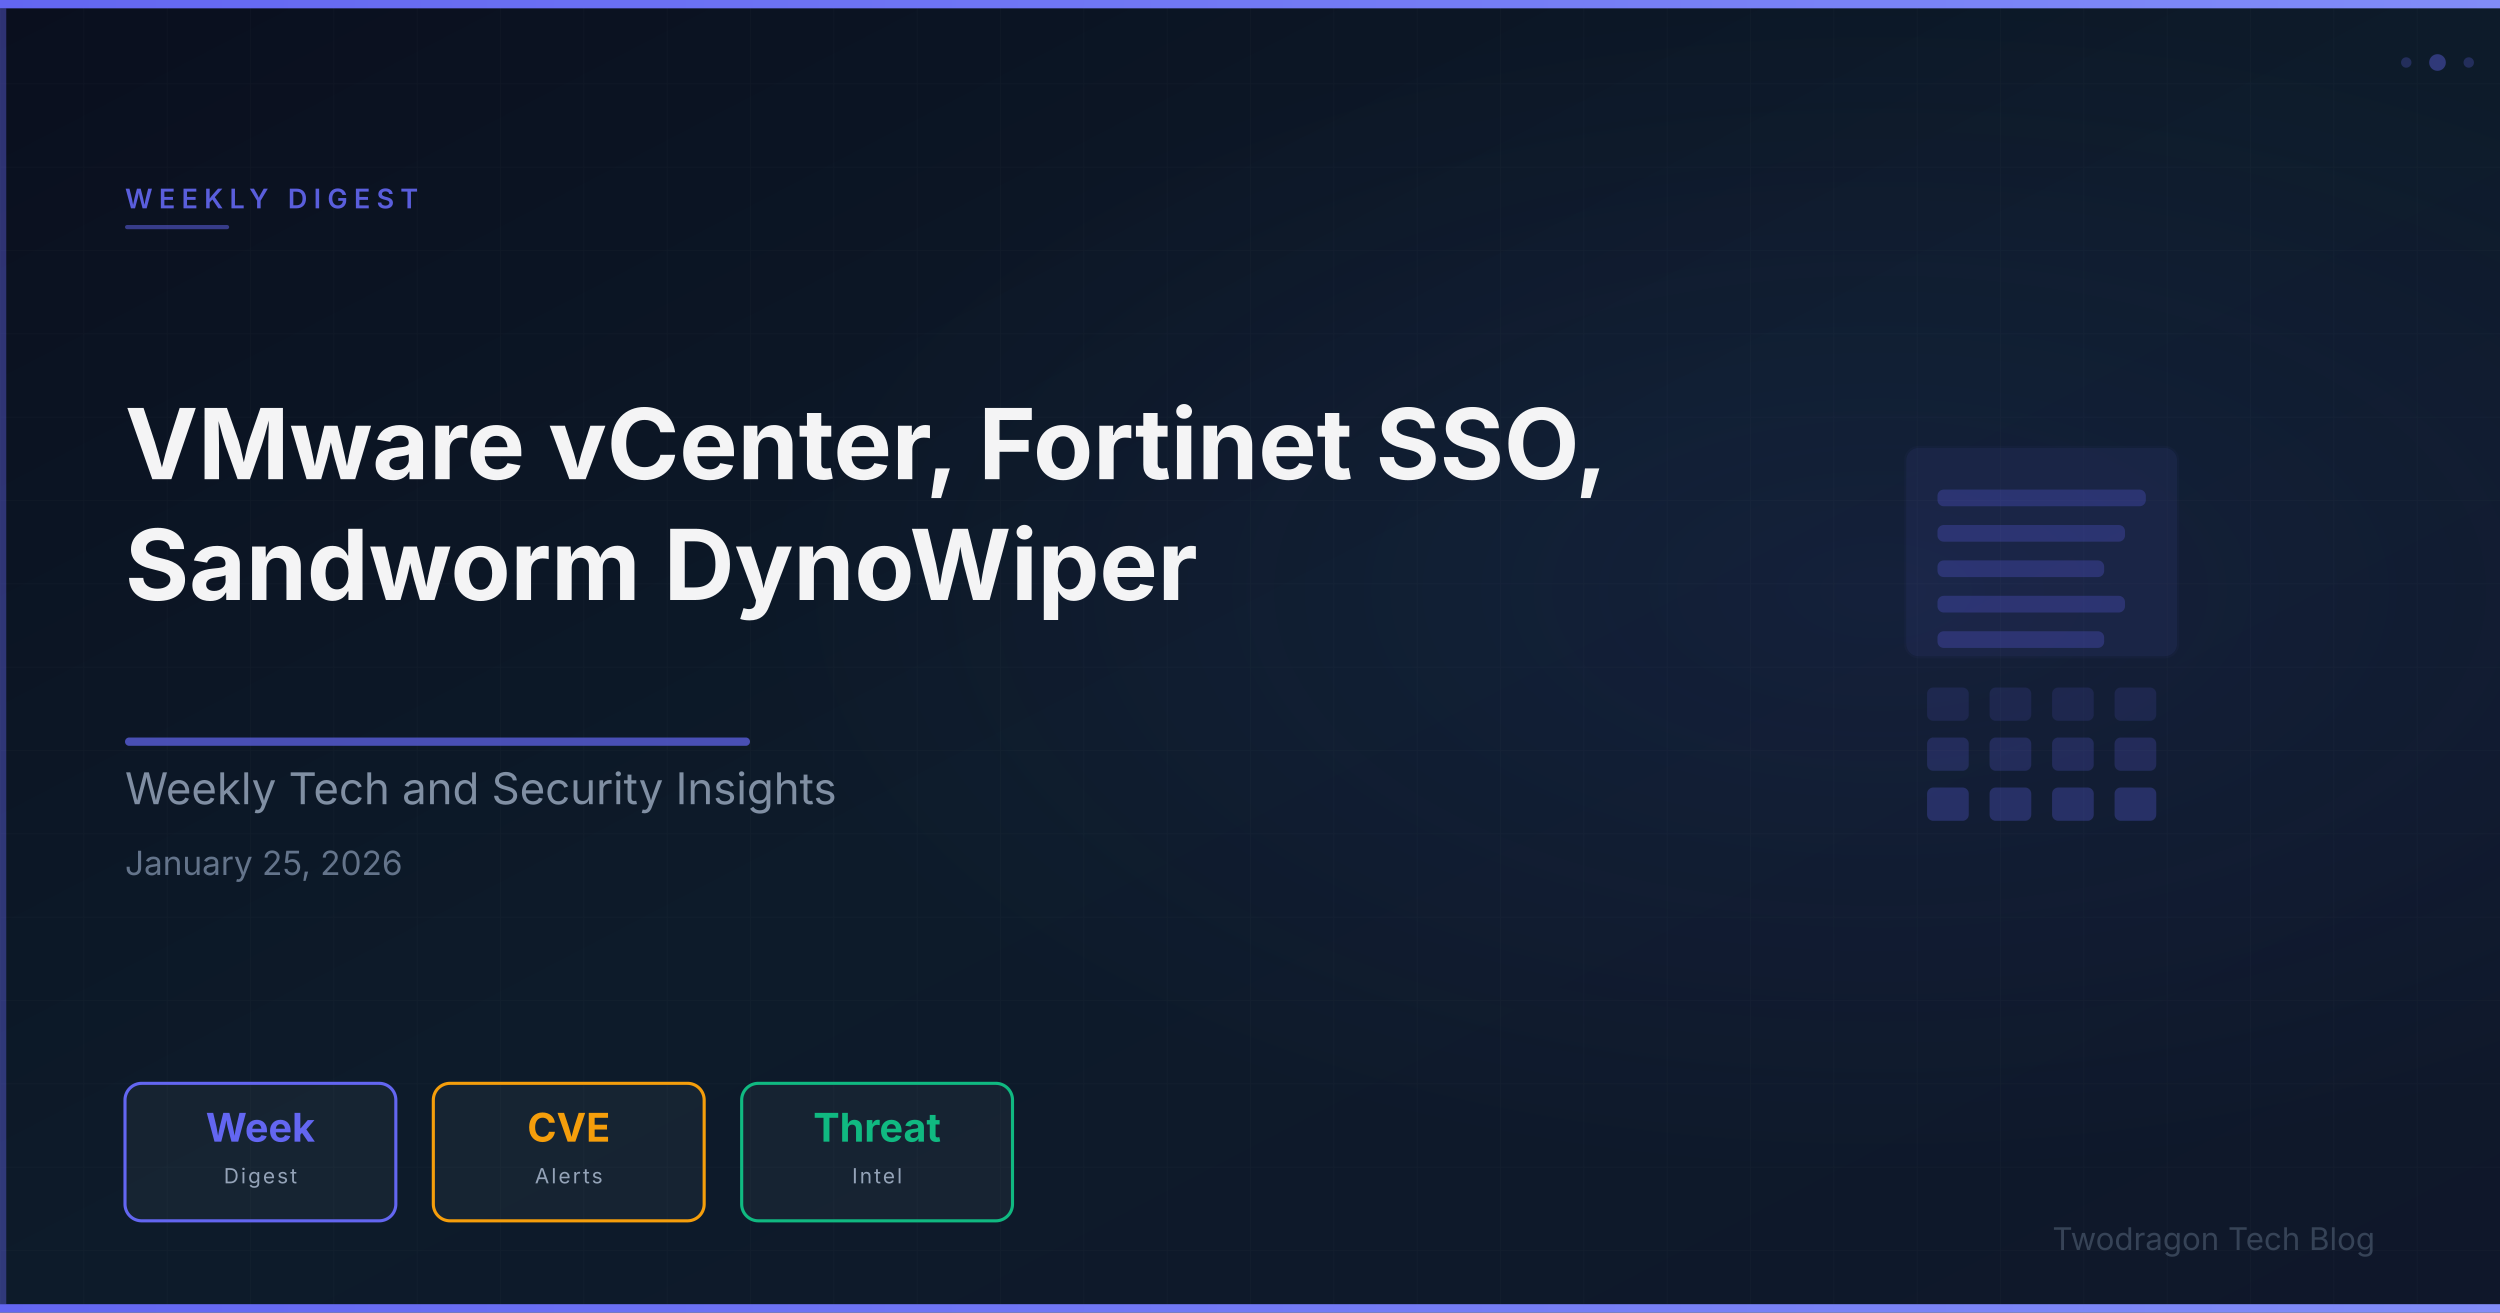
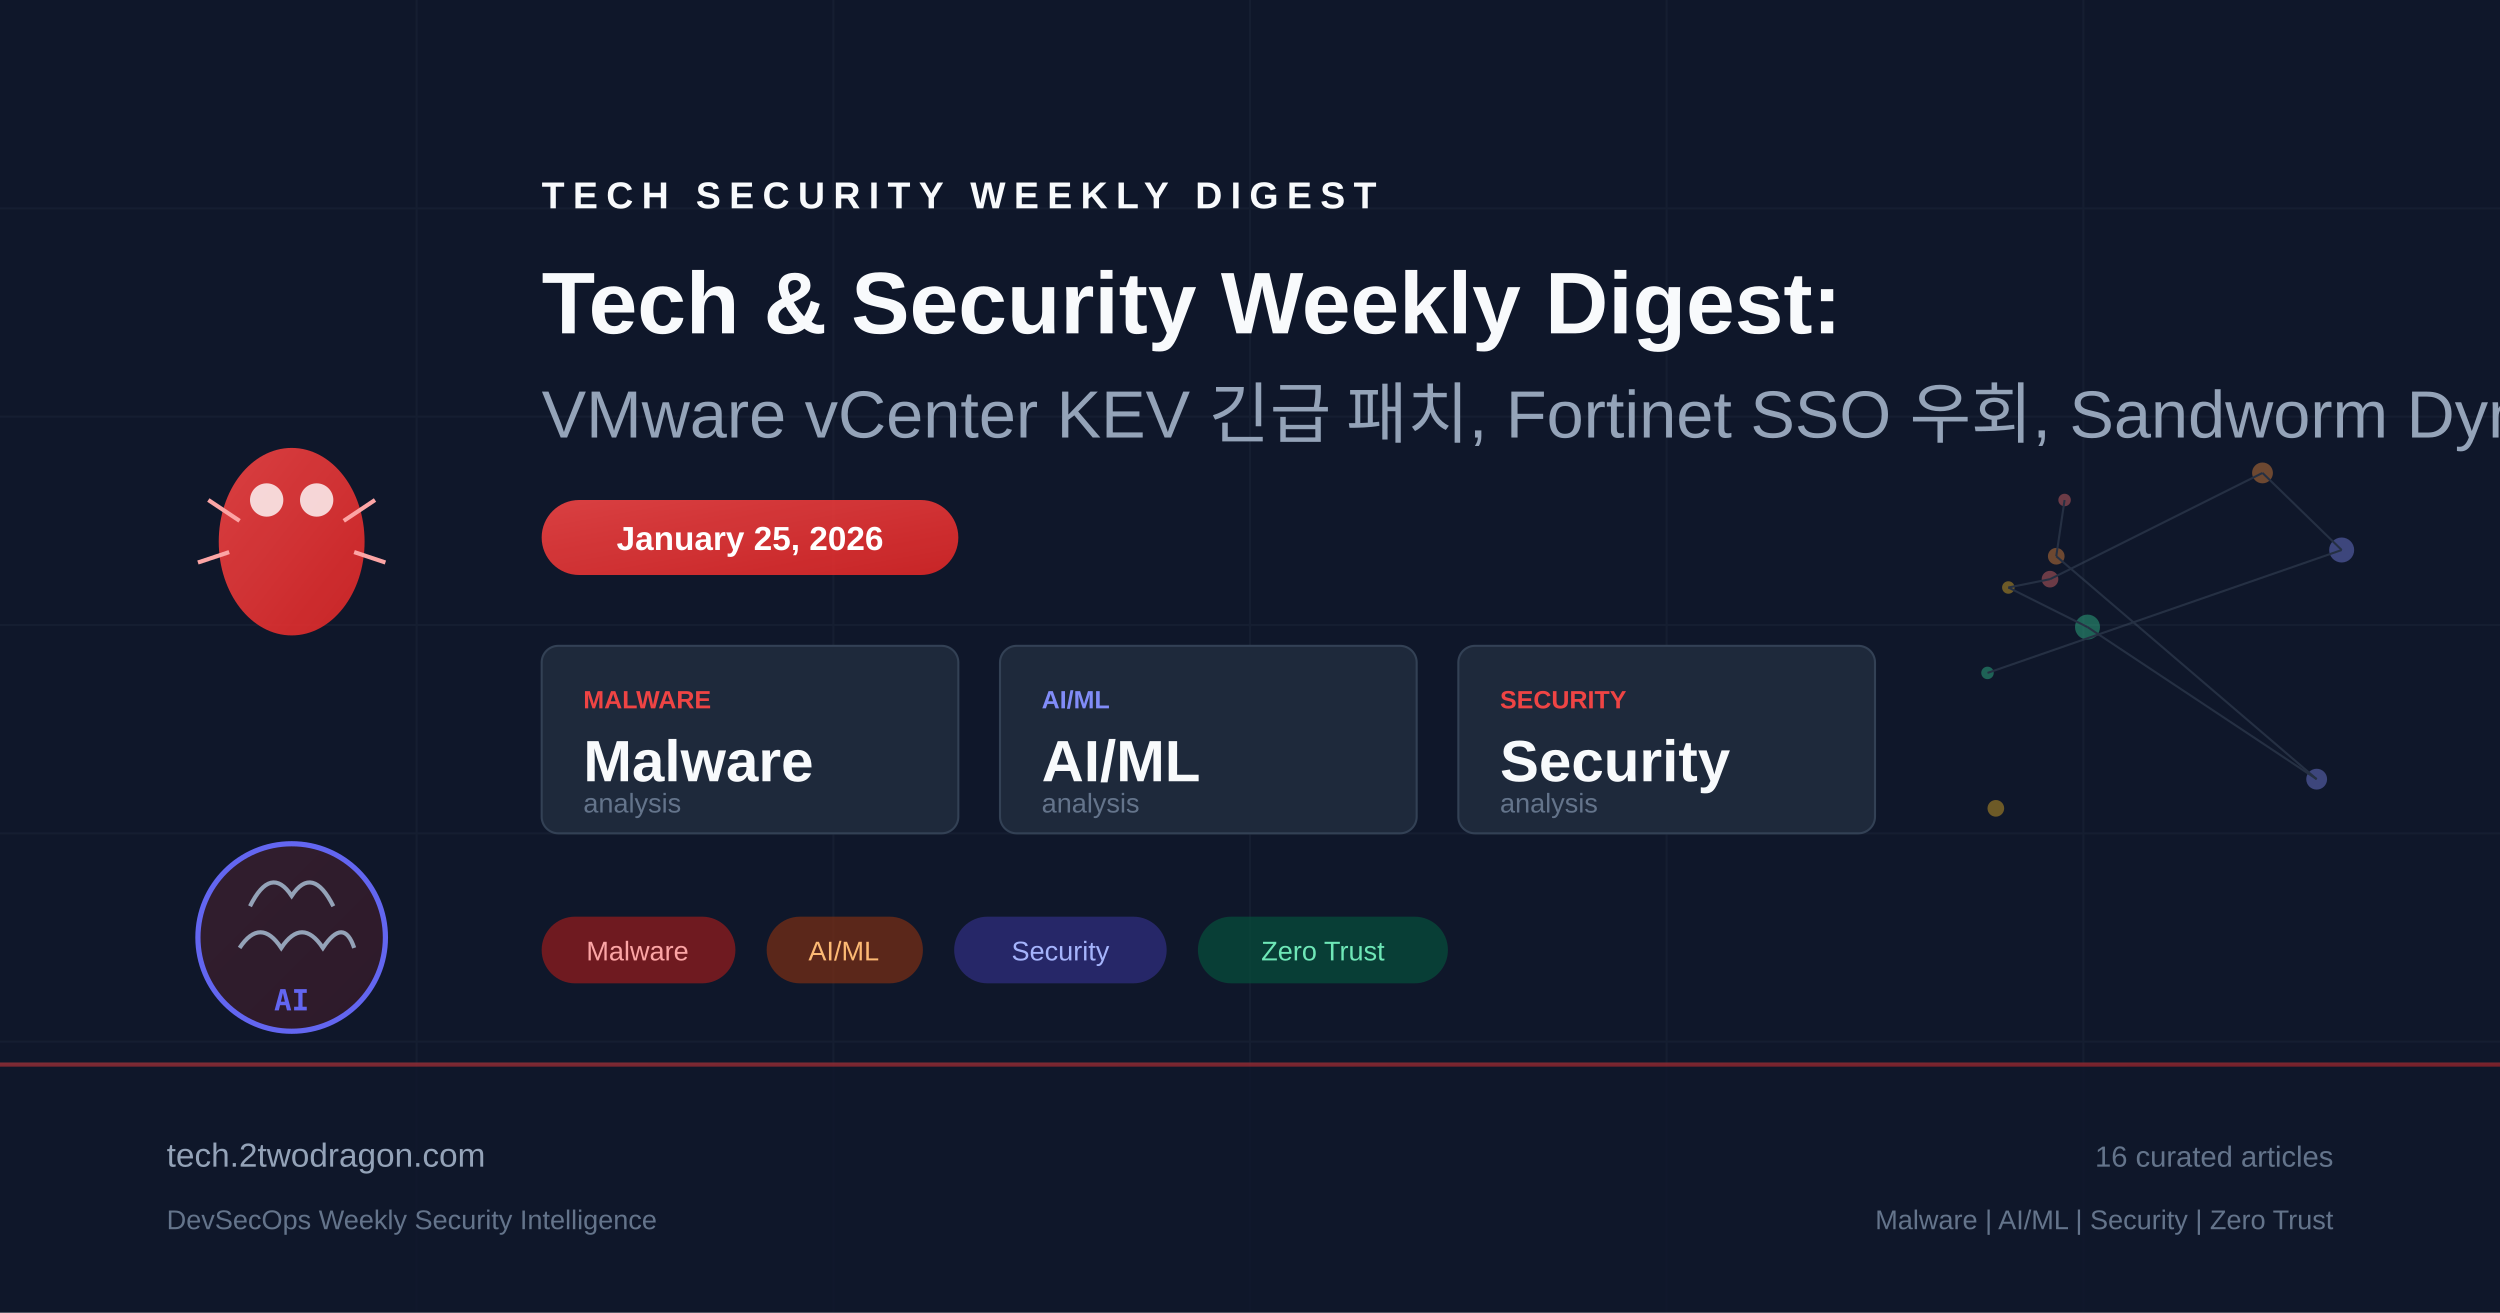
- <svg xmlns="http://www.w3.org/2000/svg" viewBox="0 0 1200 630" width="1200" height="630">
+ <svg xmlns="http://www.w3.org/2000/svg" viewBox="0 0 1200 630" fill="none">
  <defs>
-     <linearGradient id="bg" x1="0%" y1="0%" x2="100%" y2="100%">
-       <stop offset="0%" stop-color="#0a0f1e" />
-       <stop offset="50%" stop-color="#0d1b2a" />
+     <linearGradient id="bg" x1="0" y1="0" x2="1200" y2="630">
+       <stop offset="0%" stop-color="#0f172a" />
+       <stop offset="50%" stop-color="#1e293b" />
      <stop offset="100%" stop-color="#0f172a" />
    </linearGradient>
-     <linearGradient id="accentGrad" x1="0%" y1="0%" x2="100%" y2="0%">
+     <linearGradient id="accent" x1="0" y1="0" x2="1" y2="1">
+       <stop offset="0%" stop-color="#ef4444" />
+       <stop offset="100%" stop-color="#dc2626" />
+     </linearGradient>
+     <linearGradient id="accent2" x1="0" y1="0" x2="1" y2="1">
      <stop offset="0%" stop-color="#6366f1" />
-       <stop offset="100%" stop-color="#818cf8" />
+       <stop offset="100%" stop-color="#4f46e5" />
    </linearGradient>
-     <radialGradient id="glow" cx="75%" cy="45%" r="45%">
-       <stop offset="0%" stop-color="#6366f1" stop-opacity="0.08" />
-       <stop offset="100%" stop-color="#6366f1" stop-opacity="0" />
-     </radialGradient>
-     <pattern id="grid" x="0" y="0" width="40" height="40" patternUnits="userSpaceOnUse">
-       <path d="M 40 0 L 0 0 0 40" fill="none" stroke="rgba(255,255,255,0.03)" stroke-width="0.5" />
-     </pattern>
  </defs>
  <rect width="1200" height="630" fill="url(#bg)" />
-   <rect width="1200" height="630" fill="url(#grid)" />
-   <rect width="1200" height="630" fill="url(#glow)" />
-   <rect x="0" y="0" width="1200" height="4" fill="url(#accentGrad)" />
-   <rect x="0" y="626" width="1200" height="4" fill="url(#accentGrad)" />
-   <rect x="0" y="4" width="3" height="622" fill="#6366f1" opacity="0.4" />
-   <g opacity="0.85">
-     <rect x="915.0" y="215.0" width="130" height="100" rx="6" fill="#6366f1" opacity="0.1" stroke="#6366f1" stroke-width="2" stroke-opacity="0.3" />
-     <rect x="930.0" y="235.0" width="100" height="8" rx="3" fill="#6366f1" opacity="0.3" />
-     <rect x="930.0" y="252.0" width="90" height="8" rx="3" fill="#6366f1" opacity="0.3" />
-     <rect x="930.0" y="269.0" width="80" height="8" rx="3" fill="#6366f1" opacity="0.3" />
-     <rect x="930.0" y="286.0" width="90" height="8" rx="3" fill="#6366f1" opacity="0.3" />
-     <rect x="930.0" y="303.0" width="80" height="8" rx="3" fill="#6366f1" opacity="0.3" />
-     <rect x="925.0" y="330.0" width="20" height="16" rx="3" fill="#6366f1" opacity="0.15" />
-     <rect x="955.0" y="330.0" width="20" height="16" rx="3" fill="#6366f1" opacity="0.15" />
-     <rect x="985.0" y="330.0" width="20" height="16" rx="3" fill="#6366f1" opacity="0.15" />
-     <rect x="1015.0" y="330.0" width="20" height="16" rx="3" fill="#6366f1" opacity="0.15" />
-     <rect x="925.0" y="354.0" width="20" height="16" rx="3" fill="#6366f1" opacity="0.23" />
-     <rect x="955.0" y="354.0" width="20" height="16" rx="3" fill="#6366f1" opacity="0.23" />
-     <rect x="985.0" y="354.0" width="20" height="16" rx="3" fill="#6366f1" opacity="0.23" />
-     <rect x="1015.0" y="354.0" width="20" height="16" rx="3" fill="#6366f1" opacity="0.23" />
-     <rect x="925.0" y="378.0" width="20" height="16" rx="3" fill="#6366f1" opacity="0.31" />
-     <rect x="955.0" y="378.0" width="20" height="16" rx="3" fill="#6366f1" opacity="0.31" />
-     <rect x="985.0" y="378.0" width="20" height="16" rx="3" fill="#6366f1" opacity="0.31" />
-     <rect x="1015.0" y="378.0" width="20" height="16" rx="3" fill="#6366f1" opacity="0.31" />
+   <g opacity="0.05" stroke="#94a3b8" stroke-width="1">
+     <line x1="0" y1="100" x2="1200" y2="100" />
+     <line x1="0" y1="200" x2="1200" y2="200" />
+     <line x1="0" y1="300" x2="1200" y2="300" />
+     <line x1="0" y1="400" x2="1200" y2="400" />
+     <line x1="0" y1="500" x2="1200" y2="500" />
+     <line x1="200" y1="0" x2="200" y2="630" />
+     <line x1="400" y1="0" x2="400" y2="630" />
+     <line x1="600" y1="0" x2="600" y2="630" />
+     <line x1="800" y1="0" x2="800" y2="630" />
+     <line x1="1000" y1="0" x2="1000" y2="630" />
  </g>
-   <text x="60" y="100" font-family="Space Grotesk, Inter, system-ui, sans-serif" font-size="13" font-weight="600" fill="#6366f1" letter-spacing="3" opacity="0.9">WEEKLY DIGEST</text>
-   <rect x="60" y="108" width="50" height="2" rx="1" fill="#6366f1" opacity="0.5" />
-   <text x="60" y="230" font-family="Space Grotesk, Inter, system-ui, sans-serif" font-size="47" font-weight="700" fill="#ffffff" opacity="0.95">VMware vCenter, Fortinet SSO,</text>
-   <text x="60" y="288" font-family="Space Grotesk, Inter, system-ui, sans-serif" font-size="47" font-weight="700" fill="#ffffff" opacity="0.95">Sandworm DynoWiper</text>
-   <rect x="60" y="354" width="300" height="4" rx="2" fill="#6366f1" opacity="0.7" />
-   <text x="60" y="386" font-family="Space Grotesk, Inter, system-ui, sans-serif" font-size="21" fill="#94a3b8" opacity="0.85">Weekly Tech and Security Insights</text>
-   <text x="60" y="420" font-family="Space Grotesk, Inter, system-ui, sans-serif" font-size="16" fill="#64748b">January 25, 2026</text>
-   <rect x="60" y="520" width="130" height="66" rx="8" fill="rgba(255,255,255,0.04)" stroke="#6366f1" stroke-width="1.5" />
-   <text x="125" y="548" text-anchor="middle" font-family="Space Grotesk, Inter, system-ui, sans-serif" font-size="19" font-weight="700" fill="#6366f1">Week</text>
-   <text x="125" y="568" text-anchor="middle" font-family="Space Grotesk, Inter, system-ui, sans-serif" font-size="10" fill="#94a3b8" letter-spacing="1">Digest</text>
-   <rect x="208" y="520" width="130" height="66" rx="8" fill="rgba(255,255,255,0.04)" stroke="#f59e0b" stroke-width="1.5" />
-   <text x="273" y="548" text-anchor="middle" font-family="Space Grotesk, Inter, system-ui, sans-serif" font-size="19" font-weight="700" fill="#f59e0b">CVE</text>
-   <text x="273" y="568" text-anchor="middle" font-family="Space Grotesk, Inter, system-ui, sans-serif" font-size="10" fill="#94a3b8" letter-spacing="1">Alerts</text>
-   <rect x="356" y="520" width="130" height="66" rx="8" fill="rgba(255,255,255,0.04)" stroke="#10b981" stroke-width="1.5" />
-   <text x="421" y="548" text-anchor="middle" font-family="Space Grotesk, Inter, system-ui, sans-serif" font-size="19" font-weight="700" fill="#10b981">Threat</text>
-   <text x="421" y="568" text-anchor="middle" font-family="Space Grotesk, Inter, system-ui, sans-serif" font-size="10" fill="#94a3b8" letter-spacing="1">Intel</text>
-   <text x="1140" y="600" font-family="Space Grotesk, Inter, system-ui, sans-serif" font-size="15" fill="#475569" text-anchor="end" opacity="0.7">Twodragon Tech Blog</text>
-   <circle cx="1170" cy="30" r="4" fill="#6366f1" opacity="0.4" />
-   <circle cx="1185" cy="30" r="2.5" fill="#6366f1" opacity="0.25" />
-   <circle cx="1155" cy="30" r="2.5" fill="#6366f1" opacity="0.25" />
+   <g transform="translate(80, 180)">
+     <ellipse cx="60" cy="80" rx="35" ry="45" fill="url(#accent)" opacity="0.9" />
+     <circle cx="48" cy="60" r="8" fill="white" opacity="0.8" />
+     <circle cx="72" cy="60" r="8" fill="white" opacity="0.8" />
+     <line x1="20" y1="60" x2="35" y2="70" stroke="#fca5a5" stroke-width="2" />
+     <line x1="100" y1="60" x2="85" y2="70" stroke="#fca5a5" stroke-width="2" />
+     <line x1="15" y1="90" x2="30" y2="85" stroke="#fca5a5" stroke-width="2" />
+     <line x1="105" y1="90" x2="90" y2="85" stroke="#fca5a5" stroke-width="2" />
+   </g>
+   <g transform="translate(80, 380)">
+     <circle cx="60" cy="70" r="45" fill="url(#accent)" opacity="0.15" />
+     <circle cx="60" cy="70" r="45" fill="none" stroke="#6366f1" stroke-width="2.5" />
+     <path d="M40 55 Q50 35 60 50 Q70 35 80 55" fill="none" stroke="#94a3b8" stroke-width="2" />
+     <path d="M35 75 Q45 60 55 75 Q65 60 75 75 Q85 60 90 75" fill="none" stroke="#94a3b8" stroke-width="2" />
+     <text x="60" y="105" text-anchor="middle" fill="#6366f1" font-family="monospace" font-size="14" font-weight="bold">AI</text>
+   </g>
+   <g transform="translate(260, 100)">
+     <text x="0" y="0" fill="#f8fafc" font-family="Arial, sans-serif" font-size="18" font-weight="bold" letter-spacing="4">TECH SECURITY WEEKLY DIGEST</text>
+     <text x="0" y="60" fill="#f8fafc" font-family="Arial, sans-serif" font-size="42" font-weight="bold">Tech &amp; Security Weekly Digest:</text>
+     <text x="0" y="110" fill="#94a3b8" font-family="Arial, sans-serif" font-size="32" font-weight="300">VMware vCenter KEV 긴급 패치, Fortinet SSO 우회, Sandworm DynoWiper 폴란드 공격</text>
+   </g>
+   <rect x="260" y="240" width="200" height="36" rx="18" fill="url(#accent)" opacity="0.9" />
+   <text x="360" y="264" text-anchor="middle" fill="white" font-family="Arial, sans-serif" font-size="16" font-weight="bold">January 25, 2026</text>
+   <g transform="translate(260, 310)">
+     <rect x="0" y="0" width="200" height="90" rx="8" fill="#1e293b" stroke="#334155" stroke-width="1" />
+     <text x="20" y="30" fill="#ef4444" font-family="Arial, sans-serif" font-size="12" font-weight="bold">MALWARE</text>
+     <text x="20" y="65" fill="#f8fafc" font-family="Arial, sans-serif" font-size="28" font-weight="bold">Malware</text>
+     <text x="20" y="80" fill="#64748b" font-family="Arial, sans-serif" font-size="13">analysis</text>
+     <rect x="220" y="0" width="200" height="90" rx="8" fill="#1e293b" stroke="#334155" stroke-width="1" />
+     <text x="240" y="30" fill="#818cf8" font-family="Arial, sans-serif" font-size="12" font-weight="bold">AI/ML</text>
+     <text x="240" y="65" fill="#f8fafc" font-family="Arial, sans-serif" font-size="28" font-weight="bold">AI/ML</text>
+     <text x="240" y="80" fill="#64748b" font-family="Arial, sans-serif" font-size="13">analysis</text>
+     <rect x="440" y="0" width="200" height="90" rx="8" fill="#1e293b" stroke="#334155" stroke-width="1" />
+     <text x="460" y="30" fill="#ef4444" font-family="Arial, sans-serif" font-size="12" font-weight="bold">SECURITY</text>
+     <text x="460" y="65" fill="#f8fafc" font-family="Arial, sans-serif" font-size="28" font-weight="bold">Security</text>
+     <text x="460" y="80" fill="#64748b" font-family="Arial, sans-serif" font-size="13">analysis</text>
+   </g>
+   <g transform="translate(260, 440)">
+     <rect x="0" y="0" width="93" height="32" rx="16" fill="#991b1b" opacity="0.7" />
+     <text x="46" y="21" text-anchor="middle" fill="#fca5a5" font-family="Arial, sans-serif" font-size="13">Malware</text>
+     <rect x="108" y="0" width="75" height="32" rx="16" fill="#7c2d12" opacity="0.7" />
+     <text x="145" y="21" text-anchor="middle" fill="#fdba74" font-family="Arial, sans-serif" font-size="13">AI/ML</text>
+     <rect x="198" y="0" width="102" height="32" rx="16" fill="#312e81" opacity="0.7" />
+     <text x="249" y="21" text-anchor="middle" fill="#a5b4fc" font-family="Arial, sans-serif" font-size="13">Security</text>
+     <rect x="315" y="0" width="120" height="32" rx="16" fill="#064e3b" opacity="0.7" />
+     <text x="375" y="21" text-anchor="middle" fill="#6ee7b7" font-family="Arial, sans-serif" font-size="13">Zero Trust</text>
+   </g>
+   <g transform="translate(900, 180)" opacity="0.4">
+     <circle cx="91" cy="60" r="3" fill="#f87171" />
+     <circle cx="87" cy="87" r="4" fill="#fb923c" />
+     <circle cx="212" cy="194" r="5" fill="#818cf8" />
+     <circle cx="102" cy="121" r="6" fill="#34d399" />
+     <circle cx="64" cy="102" r="3" fill="#fbbf24" />
+     <circle cx="84" cy="98" r="4" fill="#f87171" />
+     <circle cx="186" cy="47" r="5" fill="#fb923c" />
+     <circle cx="224" cy="84" r="6" fill="#818cf8" />
+     <circle cx="54" cy="143" r="3" fill="#34d399" />
+     <circle cx="58" cy="208" r="4" fill="#fbbf24" />
+     <line x1="91" y1="60" x2="87" y2="87" stroke="#475569" stroke-width="1" />
+     <line x1="87" y1="87" x2="212" y2="194" stroke="#475569" stroke-width="1" />
+     <line x1="212" y1="194" x2="102" y2="121" stroke="#475569" stroke-width="1" />
+     <line x1="102" y1="121" x2="64" y2="102" stroke="#475569" stroke-width="1" />
+     <line x1="64" y1="102" x2="84" y2="98" stroke="#475569" stroke-width="1" />
+     <line x1="84" y1="98" x2="186" y2="47" stroke="#475569" stroke-width="1" />
+     <line x1="186" y1="47" x2="224" y2="84" stroke="#475569" stroke-width="1" />
+     <line x1="224" y1="84" x2="54" y2="143" stroke="#475569" stroke-width="1" />
+   </g>
+   <rect x="0" y="510" width="1200" height="120" fill="#0f172a" opacity="0.8" />
+   <rect x="0" y="510" width="1200" height="2" fill="url(#accent)" opacity="0.5" />
+   <text x="80" y="560" fill="#94a3b8" font-family="Arial, sans-serif" font-size="16">tech.2twodragon.com</text>
+   <text x="80" y="590" fill="#64748b" font-family="Arial, sans-serif" font-size="13">DevSecOps Weekly Security Intelligence</text>
+   <text x="1120" y="560" text-anchor="end" fill="#64748b" font-family="Arial, sans-serif" font-size="14">16 curated articles</text>
+   <text x="1120" y="590" text-anchor="end" fill="#64748b" font-family="Arial, sans-serif" font-size="13">Malware | AI/ML | Security | Zero Trust</text>
</svg>
